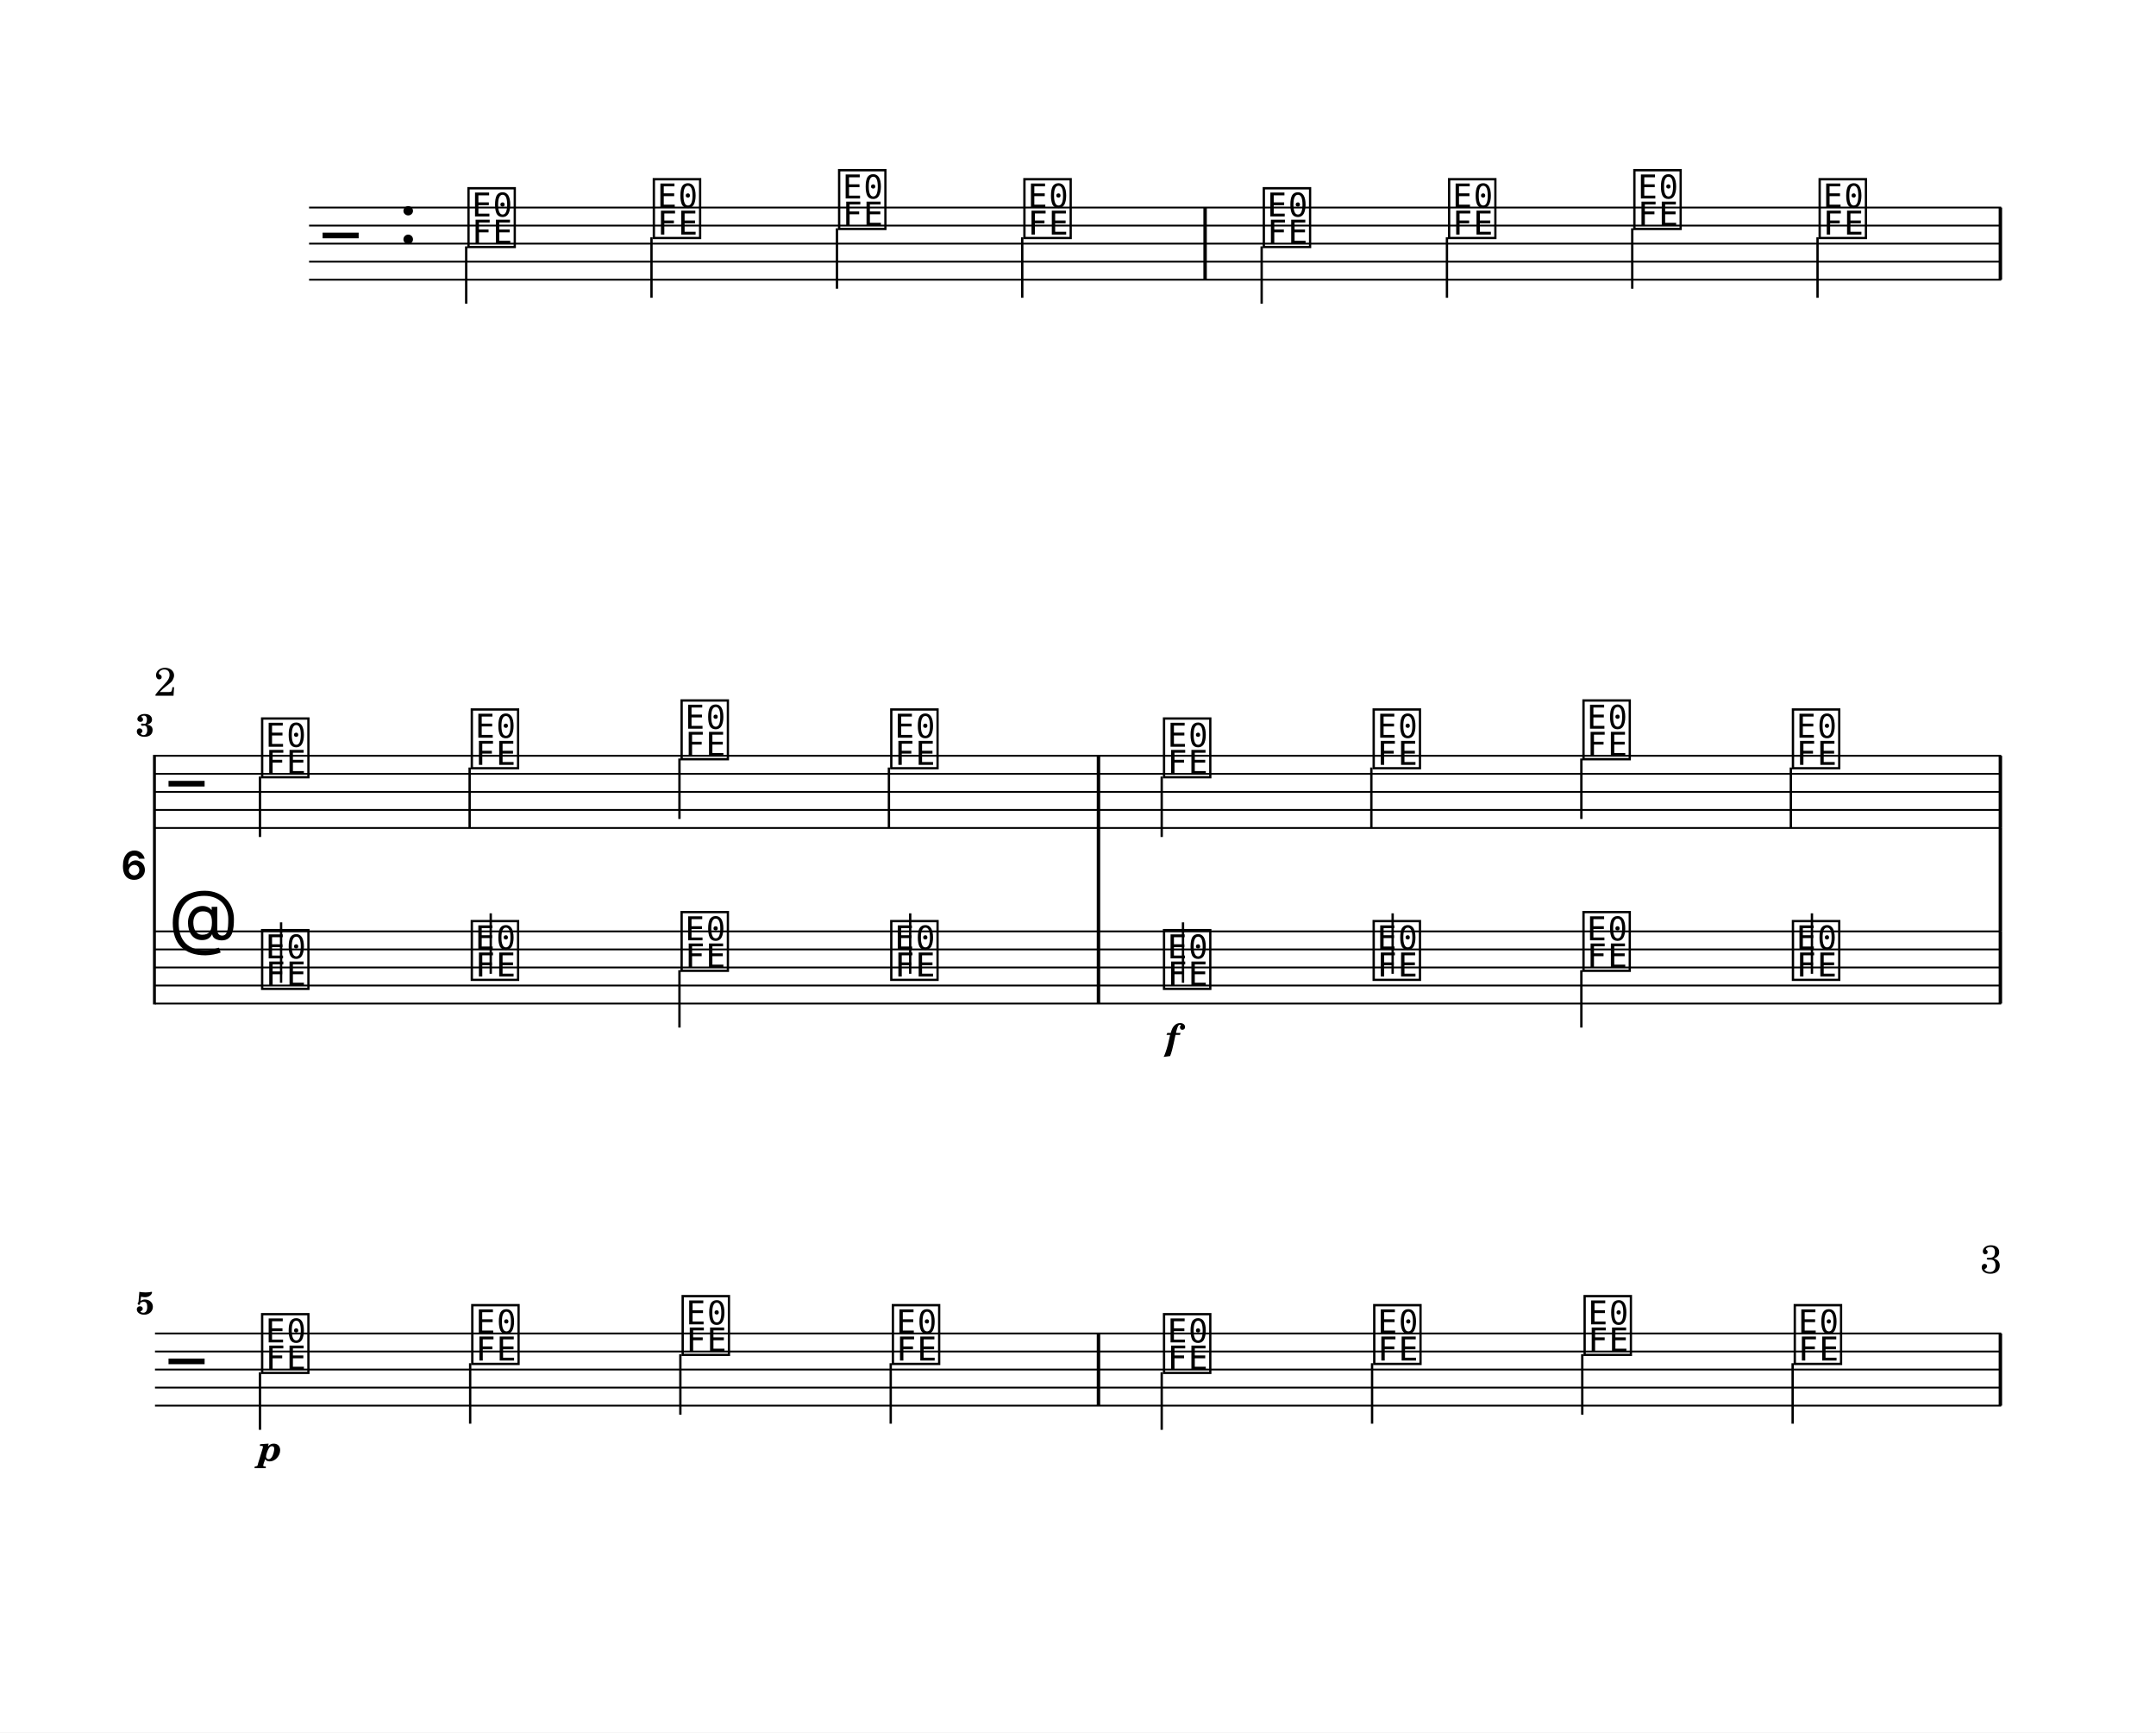
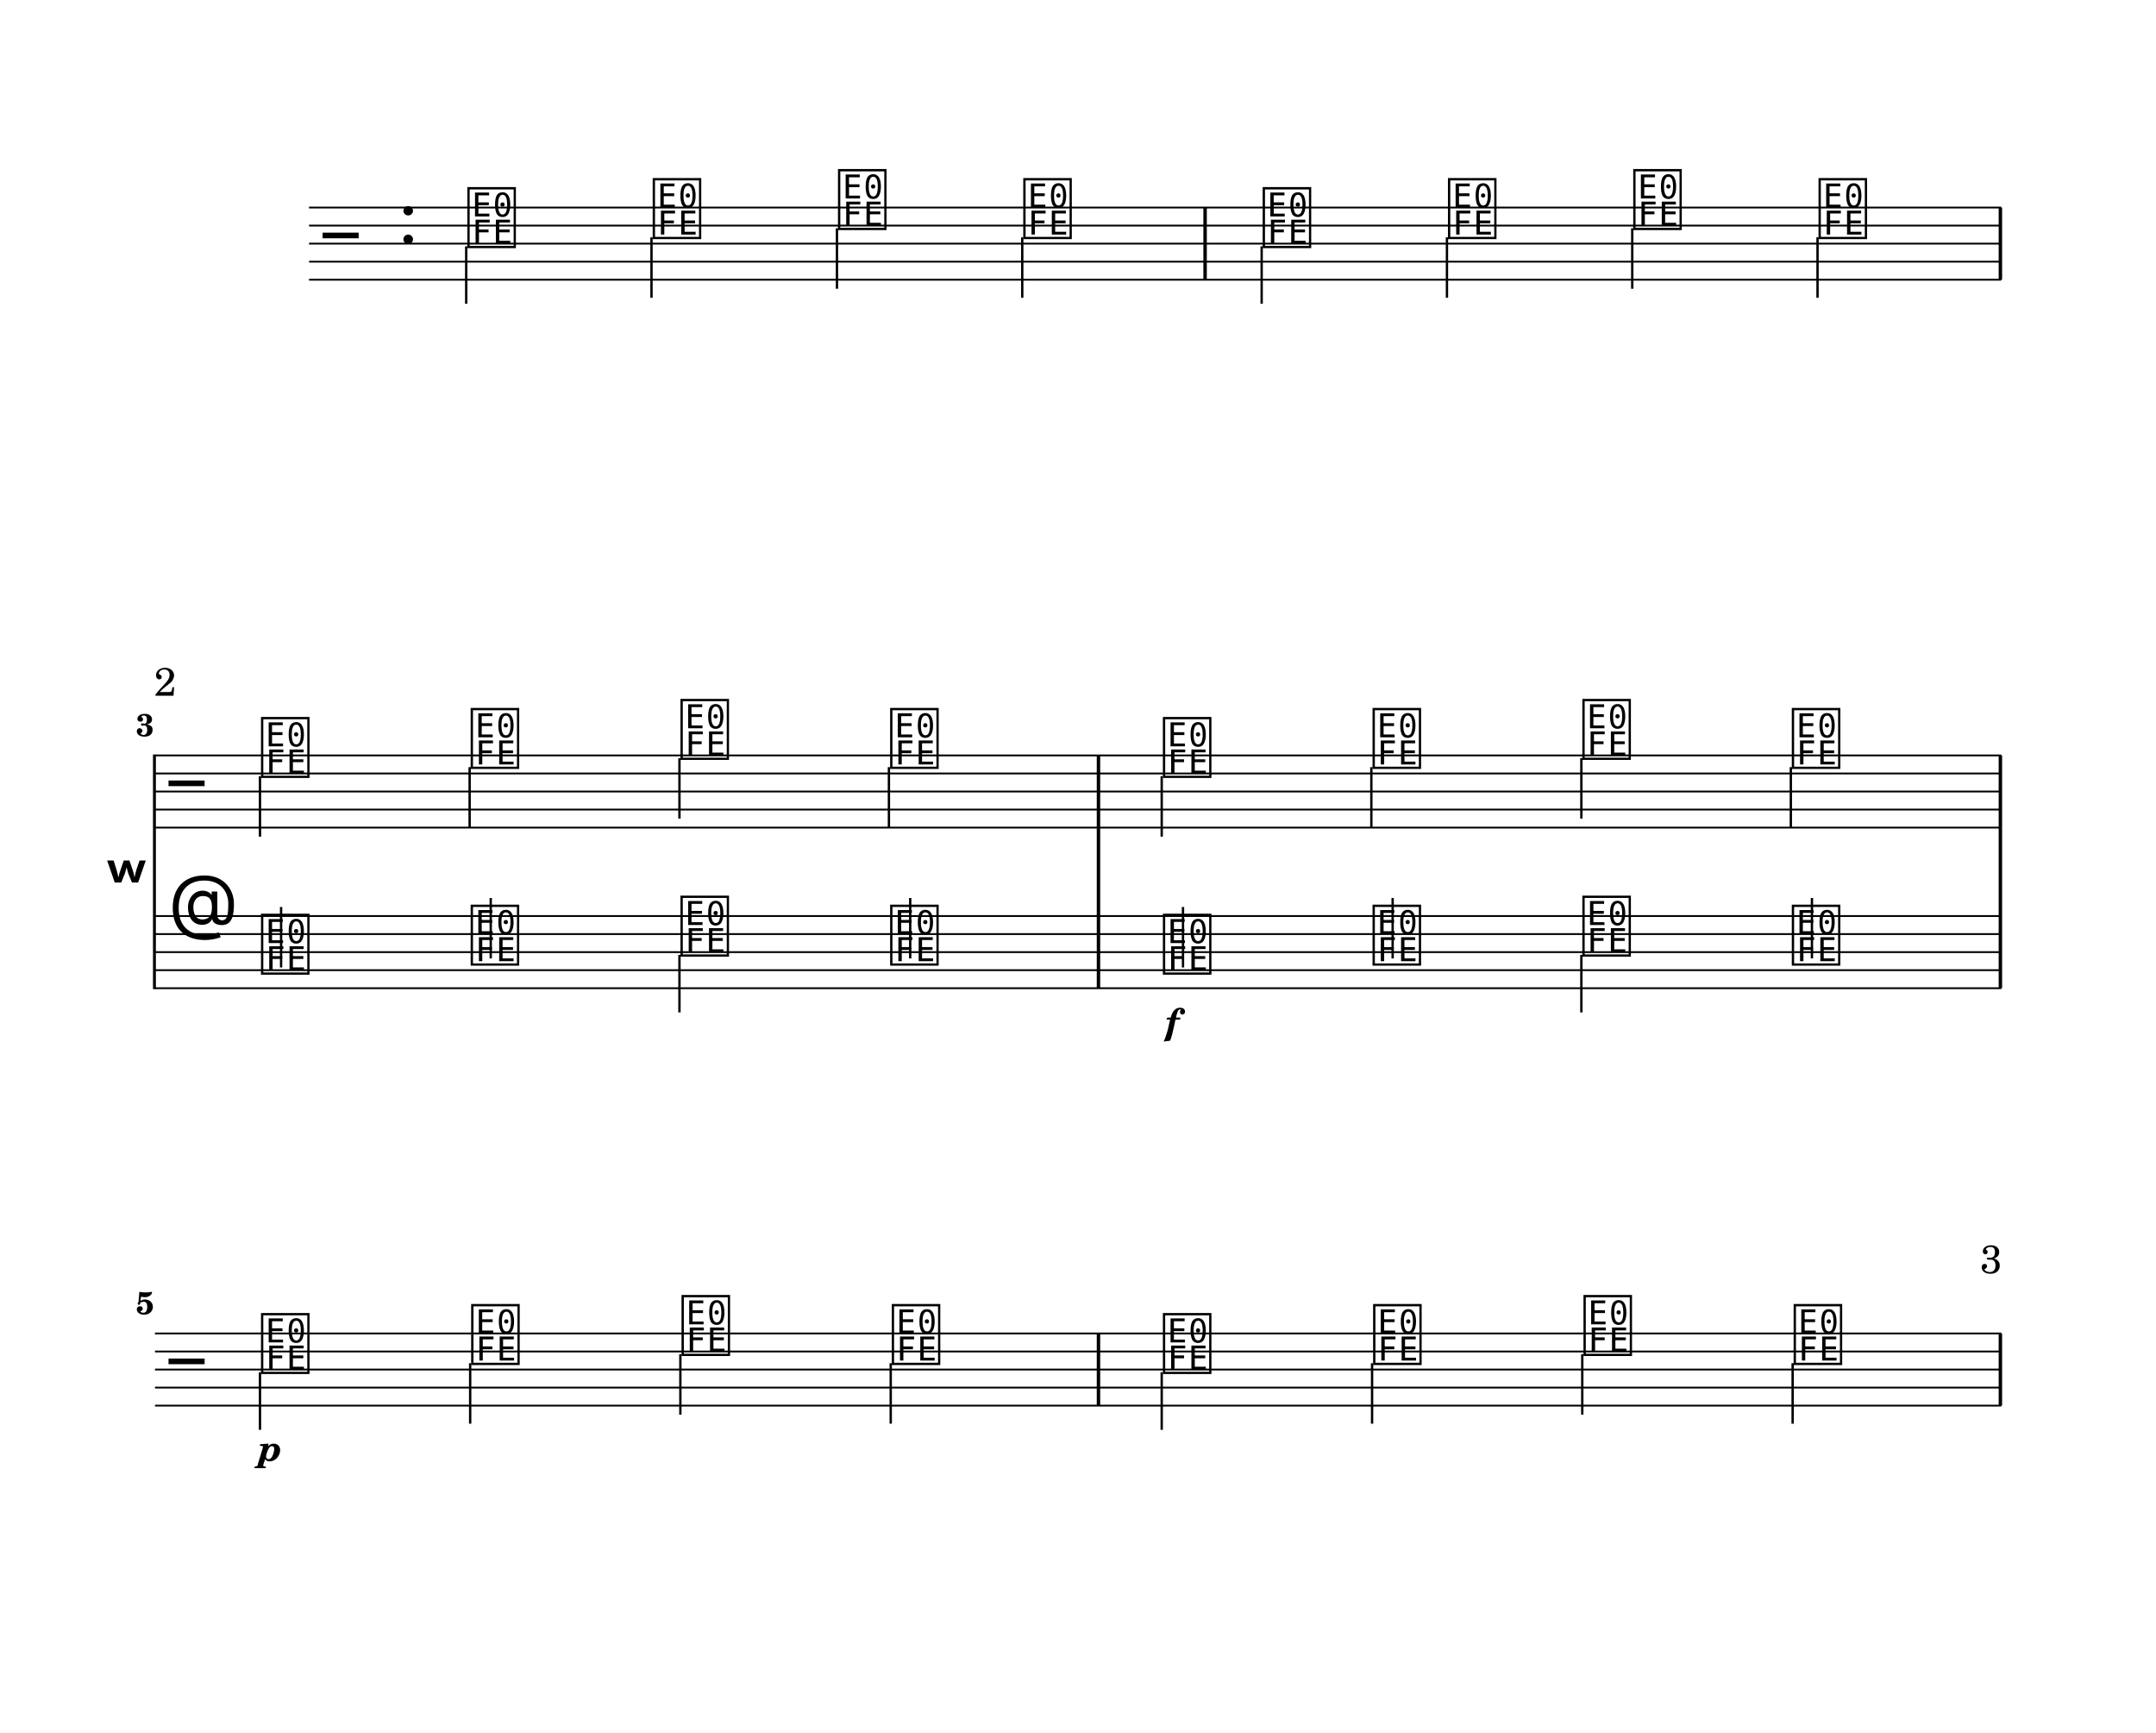
<svg xmlns="http://www.w3.org/2000/svg" width="1195.0" height="960.0" viewBox="0 0 119.50 96.00" font-family="TeX Gyre Schola, serif">
  <style>
  @font-face { font-family: 'Emmentaler'; src: local('Emmentaler'); }
  .music { font-family: 'Emmentaler', serif; }
</style>
  <rect x="0" y="0" width="119.50" height="96.00" fill="#FFFFFF" />
  <g class="page" data-page-top="0.00" data-page-height="32.00" transform="translate(0, 0.00)">
    <g transform="translate(8.54,0.00) scale(1,1)">
      <line x1="8.59" y1="11.50" x2="102.38" y2="11.50" stroke="#000000" stroke-width="0.100" />
      <line x1="8.59" y1="12.50" x2="102.38" y2="12.50" stroke="#000000" stroke-width="0.100" />
      <line x1="8.59" y1="13.50" x2="102.38" y2="13.50" stroke="#000000" stroke-width="0.100" />
      <line x1="8.59" y1="14.50" x2="102.38" y2="14.50" stroke="#000000" stroke-width="0.100" />
      <line x1="8.59" y1="15.50" x2="102.38" y2="15.50" stroke="#000000" stroke-width="0.100" />
      <text class="music" x="9.34" y="14.50" font-size="4.00"></text>
      <text class="music" x="13.54" y="13.50" font-size="4.00"></text>
      <text class="music" x="17.24" y="13.50" font-size="4.00" data-pos="0"></text>
      <line x1="17.30" y1="13.65" x2="17.30" y2="16.83" stroke="#000000" stroke-width="0.130" />
      <text class="music" x="27.51" y="13.00" font-size="4.00" data-pos="0"></text>
      <line x1="27.57" y1="13.15" x2="27.57" y2="16.50" stroke="#000000" stroke-width="0.130" />
      <text class="music" x="37.78" y="12.50" font-size="4.00" data-pos="0"></text>
      <line x1="37.85" y1="12.65" x2="37.85" y2="16.00" stroke="#000000" stroke-width="0.130" />
      <text class="music" x="48.05" y="13.00" font-size="4.00" data-pos="0"></text>
      <line x1="48.12" y1="13.15" x2="48.12" y2="16.50" stroke="#000000" stroke-width="0.130" />
      <text class="music" x="61.32" y="13.50" font-size="4.00" data-pos="0"></text>
      <line x1="61.39" y1="13.65" x2="61.39" y2="16.83" stroke="#000000" stroke-width="0.130" />
      <text class="music" x="71.59" y="13.00" font-size="4.00" data-pos="0"></text>
      <line x1="71.66" y1="13.15" x2="71.66" y2="16.50" stroke="#000000" stroke-width="0.130" />
      <text class="music" x="81.86" y="12.50" font-size="4.00" data-pos="0"></text>
      <line x1="81.93" y1="12.65" x2="81.93" y2="16.00" stroke="#000000" stroke-width="0.130" />
      <text class="music" x="92.13" y="13.00" font-size="4.00" data-pos="0"></text>
      <line x1="92.20" y1="13.15" x2="92.20" y2="16.50" stroke="#000000" stroke-width="0.130" />
      <rect x="58.16" y="11.50" width="0.19" height="4.00" data-pos="0" />
      <rect x="102.24" y="11.50" width="0.19" height="4.00" data-pos="0" />
    </g>
  </g>
  <g class="page" data-page-top="32.00" data-page-height="32.00" transform="translate(0, 32.00)">
    <text x="8.54" y="6.55" font-size="2.20">2</text>
    <g transform="translate(8.54,0.00) scale(1,1)">
-       <text x="-0.36" y="16.74" font-size="4.00" font-family="Emmentaler-Brace" text-anchor="end"></text>
-       <line x1="0.02" y1="9.83" x2="0.02" y2="23.66" stroke="#000000" stroke-width="0.160" />
-       <rect x="52.25" y="13.88" width="0.19" height="5.73" />
-       <rect x="102.24" y="13.88" width="0.19" height="5.73" />
-       <line x1="0.05" y1="9.88" x2="102.38" y2="9.88" stroke="#000000" stroke-width="0.100" />
-       <line x1="0.05" y1="10.88" x2="102.38" y2="10.88" stroke="#000000" stroke-width="0.100" />
-       <line x1="0.05" y1="11.88" x2="102.38" y2="11.88" stroke="#000000" stroke-width="0.100" />
-       <line x1="0.05" y1="12.88" x2="102.38" y2="12.88" stroke="#000000" stroke-width="0.100" />
-       <line x1="0.05" y1="13.88" x2="102.38" y2="13.88" stroke="#000000" stroke-width="0.100" />
-       <text class="music" x="0.80" y="12.88" font-size="4.00"></text>
-       <text class="music" x="5.80" y="10.88" font-size="4.00" data-pos="0"></text>
-       <line x1="5.87" y1="11.03" x2="5.87" y2="14.38" stroke="#000000" stroke-width="0.130" />
-       <text class="music" x="17.42" y="10.38" font-size="4.00" data-pos="0"></text>
-       <line x1="17.49" y1="10.53" x2="17.49" y2="13.88" stroke="#000000" stroke-width="0.130" />
-       <text class="music" x="29.05" y="9.88" font-size="4.00" data-pos="0"></text>
-       <line x1="29.12" y1="10.03" x2="29.12" y2="13.38" stroke="#000000" stroke-width="0.130" />
-       <text class="music" x="40.67" y="10.38" font-size="4.00" data-pos="0"></text>
-       <line x1="40.73" y1="10.53" x2="40.73" y2="13.88" stroke="#000000" stroke-width="0.130" />
-       <text class="music" x="55.79" y="10.88" font-size="4.00" data-pos="0"></text>
-       <line x1="55.85" y1="11.03" x2="55.85" y2="14.38" stroke="#000000" stroke-width="0.130" />
-       <text class="music" x="67.41" y="10.38" font-size="4.00" data-pos="0"></text>
-       <line x1="67.47" y1="10.53" x2="67.47" y2="13.88" stroke="#000000" stroke-width="0.130" />
-       <text class="music" x="79.04" y="9.88" font-size="4.00" data-pos="0"></text>
-       <line x1="79.11" y1="10.03" x2="79.11" y2="13.38" stroke="#000000" stroke-width="0.130" />
-       <text class="music" x="90.65" y="10.38" font-size="4.00" data-pos="0"></text>
-       <line x1="90.72" y1="10.53" x2="90.72" y2="13.88" stroke="#000000" stroke-width="0.130" />
-       <rect x="52.25" y="9.88" width="0.19" height="4.00" data-pos="0" />
-       <rect x="102.24" y="9.88" width="0.19" height="4.00" data-pos="0" />
-       <line x1="0.05" y1="19.61" x2="102.38" y2="19.61" stroke="#000000" stroke-width="0.100" />
-       <line x1="0.05" y1="20.61" x2="102.38" y2="20.61" stroke="#000000" stroke-width="0.100" />
-       <line x1="0.05" y1="21.61" x2="102.38" y2="21.61" stroke="#000000" stroke-width="0.100" />
-       <line x1="0.05" y1="22.61" x2="102.38" y2="22.61" stroke="#000000" stroke-width="0.100" />
-       <line x1="0.05" y1="23.61" x2="102.38" y2="23.61" stroke="#000000" stroke-width="0.100" />
-       <text class="music" x="0.80" y="20.61" font-size="4.00"></text>
-       <text class="music" x="5.80" y="22.61" font-size="4.00" data-pos="0"></text>
-       <line x1="7.04" y1="22.46" x2="7.04" y2="19.11" stroke="#000000" stroke-width="0.130" />
-       <text class="music" x="17.42" y="22.11" font-size="4.00" data-pos="0"></text>
-       <line x1="18.66" y1="21.96" x2="18.66" y2="18.61" stroke="#000000" stroke-width="0.130" />
-       <text class="music" x="29.05" y="21.61" font-size="4.00" data-pos="0"></text>
-       <line x1="29.12" y1="21.76" x2="29.12" y2="24.94" stroke="#000000" stroke-width="0.130" />
-       <text class="music" x="40.67" y="22.11" font-size="4.00" data-pos="0"></text>
-       <line x1="41.91" y1="21.96" x2="41.91" y2="18.61" stroke="#000000" stroke-width="0.130" />
-       <text class="music" x="55.79" y="22.61" font-size="4.00" data-pos="0"></text>
-       <line x1="57.03" y1="22.46" x2="57.03" y2="19.11" stroke="#000000" stroke-width="0.130" />
-       <text class="music" x="67.41" y="22.11" font-size="4.00" data-pos="0"></text>
-       <line x1="68.65" y1="21.96" x2="68.65" y2="18.61" stroke="#000000" stroke-width="0.130" />
-       <text class="music" x="79.04" y="21.61" font-size="4.00" data-pos="0"></text>
-       <line x1="79.11" y1="21.76" x2="79.11" y2="24.94" stroke="#000000" stroke-width="0.130" />
-       <text class="music" x="90.65" y="22.11" font-size="4.00" data-pos="0"></text>
-       <line x1="91.89" y1="21.96" x2="91.89" y2="18.61" stroke="#000000" stroke-width="0.130" />
-       <rect x="52.25" y="19.61" width="0.19" height="4.00" data-pos="0" />
-       <rect x="102.24" y="19.61" width="0.19" height="4.00" data-pos="0" />
-       <text x="56.44" y="26.16" font-size="2.00" font-weight="bold" font-style="italic" text-anchor="middle" data-pos="0">f</text>
-       <text x="0.00" y="8.80" font-size="1.75" font-weight="bold" text-anchor="end">3</text>
+       <text x="-0.36" y="16.31" font-size="4.00" font-family="Emmentaler-Brace" text-anchor="end"></text>
+       <line x1="0.02" y1="9.81" x2="0.02" y2="22.81" stroke="#000000" stroke-width="0.160" />
+       <rect x="52.25" y="13.86" width="0.19" height="4.90" />
+       <rect x="102.24" y="13.86" width="0.19" height="4.90" />
+       <line x1="0.05" y1="9.86" x2="102.38" y2="9.86" stroke="#000000" stroke-width="0.100" />
+       <line x1="0.05" y1="10.86" x2="102.38" y2="10.86" stroke="#000000" stroke-width="0.100" />
+       <line x1="0.05" y1="11.86" x2="102.38" y2="11.86" stroke="#000000" stroke-width="0.100" />
+       <line x1="0.05" y1="12.86" x2="102.38" y2="12.86" stroke="#000000" stroke-width="0.100" />
+       <line x1="0.05" y1="13.86" x2="102.38" y2="13.86" stroke="#000000" stroke-width="0.100" />
+       <text class="music" x="0.80" y="12.86" font-size="4.00"></text>
+       <text class="music" x="5.80" y="10.86" font-size="4.00" data-pos="0"></text>
+       <line x1="5.87" y1="11.01" x2="5.87" y2="14.36" stroke="#000000" stroke-width="0.130" />
+       <text class="music" x="17.42" y="10.36" font-size="4.00" data-pos="0"></text>
+       <line x1="17.49" y1="10.51" x2="17.49" y2="13.86" stroke="#000000" stroke-width="0.130" />
+       <text class="music" x="29.05" y="9.86" font-size="4.00" data-pos="0"></text>
+       <line x1="29.12" y1="10.01" x2="29.12" y2="13.36" stroke="#000000" stroke-width="0.130" />
+       <text class="music" x="40.67" y="10.36" font-size="4.00" data-pos="0"></text>
+       <line x1="40.73" y1="10.51" x2="40.73" y2="13.86" stroke="#000000" stroke-width="0.130" />
+       <text class="music" x="55.79" y="10.86" font-size="4.00" data-pos="0"></text>
+       <line x1="55.85" y1="11.01" x2="55.85" y2="14.36" stroke="#000000" stroke-width="0.130" />
+       <text class="music" x="67.41" y="10.36" font-size="4.00" data-pos="0"></text>
+       <line x1="67.47" y1="10.51" x2="67.47" y2="13.86" stroke="#000000" stroke-width="0.130" />
+       <text class="music" x="79.04" y="9.86" font-size="4.00" data-pos="0"></text>
+       <line x1="79.11" y1="10.01" x2="79.11" y2="13.36" stroke="#000000" stroke-width="0.130" />
+       <text class="music" x="90.65" y="10.36" font-size="4.00" data-pos="0"></text>
+       <line x1="90.72" y1="10.51" x2="90.72" y2="13.86" stroke="#000000" stroke-width="0.130" />
+       <rect x="52.25" y="9.86" width="0.19" height="4.00" data-pos="0" />
+       <rect x="102.24" y="9.86" width="0.19" height="4.00" data-pos="0" />
+       <line x1="0.05" y1="18.76" x2="102.38" y2="18.76" stroke="#000000" stroke-width="0.100" />
+       <line x1="0.05" y1="19.76" x2="102.38" y2="19.76" stroke="#000000" stroke-width="0.100" />
+       <line x1="0.05" y1="20.76" x2="102.38" y2="20.76" stroke="#000000" stroke-width="0.100" />
+       <line x1="0.05" y1="21.76" x2="102.38" y2="21.76" stroke="#000000" stroke-width="0.100" />
+       <line x1="0.05" y1="22.76" x2="102.38" y2="22.76" stroke="#000000" stroke-width="0.100" />
+       <text class="music" x="0.80" y="19.76" font-size="4.00"></text>
+       <text class="music" x="5.80" y="21.76" font-size="4.00" data-pos="0"></text>
+       <line x1="7.04" y1="21.61" x2="7.04" y2="18.26" stroke="#000000" stroke-width="0.130" />
+       <text class="music" x="17.42" y="21.26" font-size="4.00" data-pos="0"></text>
+       <line x1="18.66" y1="21.11" x2="18.66" y2="17.76" stroke="#000000" stroke-width="0.130" />
+       <text class="music" x="29.05" y="20.76" font-size="4.00" data-pos="0"></text>
+       <line x1="29.12" y1="20.91" x2="29.12" y2="24.10" stroke="#000000" stroke-width="0.130" />
+       <text class="music" x="40.67" y="21.26" font-size="4.00" data-pos="0"></text>
+       <line x1="41.91" y1="21.11" x2="41.91" y2="17.76" stroke="#000000" stroke-width="0.130" />
+       <text class="music" x="55.79" y="21.76" font-size="4.00" data-pos="0"></text>
+       <line x1="57.03" y1="21.61" x2="57.03" y2="18.26" stroke="#000000" stroke-width="0.130" />
+       <text class="music" x="67.41" y="21.26" font-size="4.00" data-pos="0"></text>
+       <line x1="68.65" y1="21.11" x2="68.65" y2="17.76" stroke="#000000" stroke-width="0.130" />
+       <text class="music" x="79.04" y="20.76" font-size="4.00" data-pos="0"></text>
+       <line x1="79.11" y1="20.91" x2="79.11" y2="24.10" stroke="#000000" stroke-width="0.130" />
+       <text class="music" x="90.65" y="21.26" font-size="4.00" data-pos="0"></text>
+       <line x1="91.89" y1="21.11" x2="91.89" y2="17.76" stroke="#000000" stroke-width="0.130" />
+       <rect x="52.25" y="18.76" width="0.19" height="4.00" data-pos="0" />
+       <rect x="102.24" y="18.76" width="0.19" height="4.00" data-pos="0" />
+       <text x="56.44" y="25.31" font-size="2.00" font-weight="bold" font-style="italic" text-anchor="middle" data-pos="0">f</text>
+       <text x="0.00" y="8.79" font-size="1.75" font-weight="bold" text-anchor="end">3</text>
    </g>
  </g>
  <g class="page" data-page-top="64.00" data-page-height="32.00" transform="translate(0, 64.00)">
    <text x="110.97" y="6.55" font-size="2.20" text-anchor="end">3</text>
    <g transform="translate(8.54,0.00) scale(1,1)">
      <line x1="0.05" y1="9.89" x2="102.38" y2="9.89" stroke="#000000" stroke-width="0.100" />
      <line x1="0.05" y1="10.89" x2="102.38" y2="10.89" stroke="#000000" stroke-width="0.100" />
      <line x1="0.05" y1="11.89" x2="102.38" y2="11.89" stroke="#000000" stroke-width="0.100" />
      <line x1="0.05" y1="12.89" x2="102.38" y2="12.89" stroke="#000000" stroke-width="0.100" />
      <line x1="0.05" y1="13.89" x2="102.38" y2="13.89" stroke="#000000" stroke-width="0.100" />
      <text class="music" x="0.80" y="12.89" font-size="4.00"></text>
      <text class="music" x="5.80" y="11.89" font-size="4.00" data-pos="0"></text>
      <line x1="5.87" y1="12.04" x2="5.87" y2="15.23" stroke="#000000" stroke-width="0.130" />
      <text class="music" x="17.45" y="11.39" font-size="4.00" data-pos="0"></text>
      <line x1="17.52" y1="11.54" x2="17.52" y2="14.89" stroke="#000000" stroke-width="0.130" />
      <text class="music" x="29.11" y="10.89" font-size="4.00" data-pos="0"></text>
      <line x1="29.17" y1="11.04" x2="29.17" y2="14.39" stroke="#000000" stroke-width="0.130" />
      <text class="music" x="40.76" y="11.39" font-size="4.00" data-pos="0"></text>
      <line x1="40.83" y1="11.54" x2="40.83" y2="14.89" stroke="#000000" stroke-width="0.130" />
      <text class="music" x="55.79" y="11.89" font-size="4.00" data-pos="0"></text>
      <line x1="55.85" y1="12.04" x2="55.85" y2="15.23" stroke="#000000" stroke-width="0.130" />
      <text class="music" x="67.44" y="11.39" font-size="4.00" data-pos="0"></text>
      <line x1="67.51" y1="11.54" x2="67.51" y2="14.89" stroke="#000000" stroke-width="0.130" />
      <text class="music" x="79.10" y="10.89" font-size="4.00" data-pos="0"></text>
      <line x1="79.16" y1="11.04" x2="79.16" y2="14.39" stroke="#000000" stroke-width="0.130" />
      <text class="music" x="90.75" y="11.39" font-size="4.00" data-pos="0"></text>
      <line x1="90.82" y1="11.54" x2="90.82" y2="14.89" stroke="#000000" stroke-width="0.130" />
      <rect x="52.25" y="9.89" width="0.19" height="4.00" data-pos="0" />
      <rect x="102.24" y="9.89" width="0.19" height="4.00" data-pos="0" />
      <text x="6.45" y="16.95" font-size="2.00" font-weight="bold" font-style="italic" text-anchor="middle" data-pos="0">p</text>
      <text x="0.00" y="8.82" font-size="1.75" font-weight="bold" text-anchor="end">5</text>
    </g>
  </g>
</svg>
